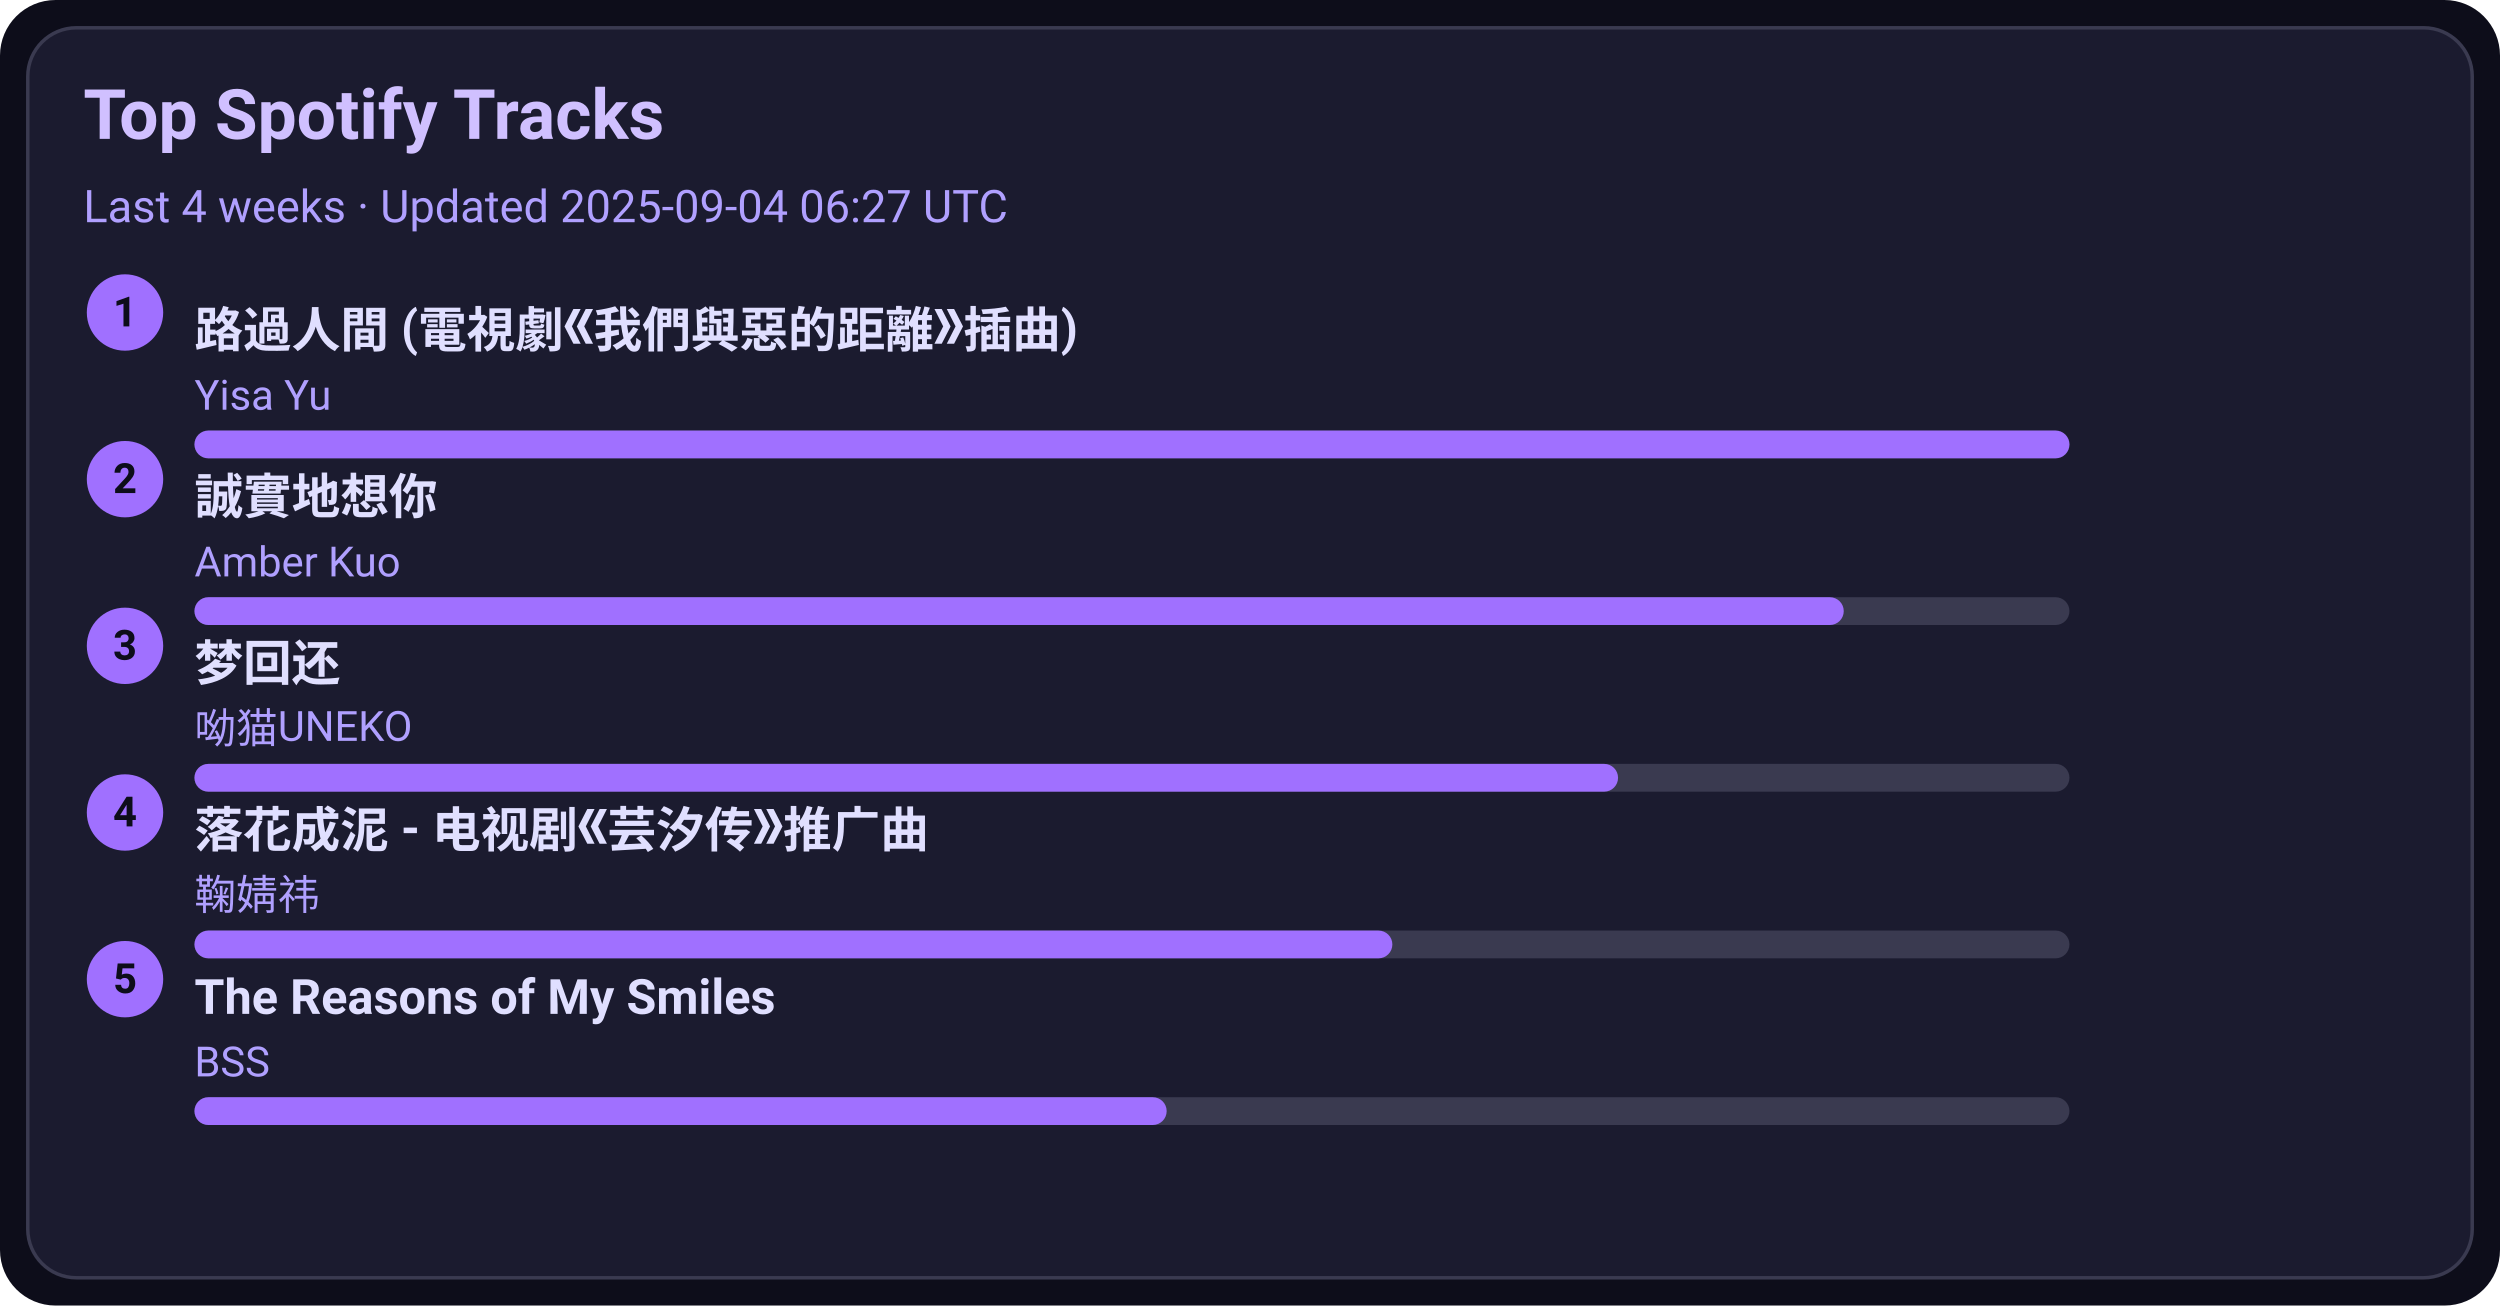
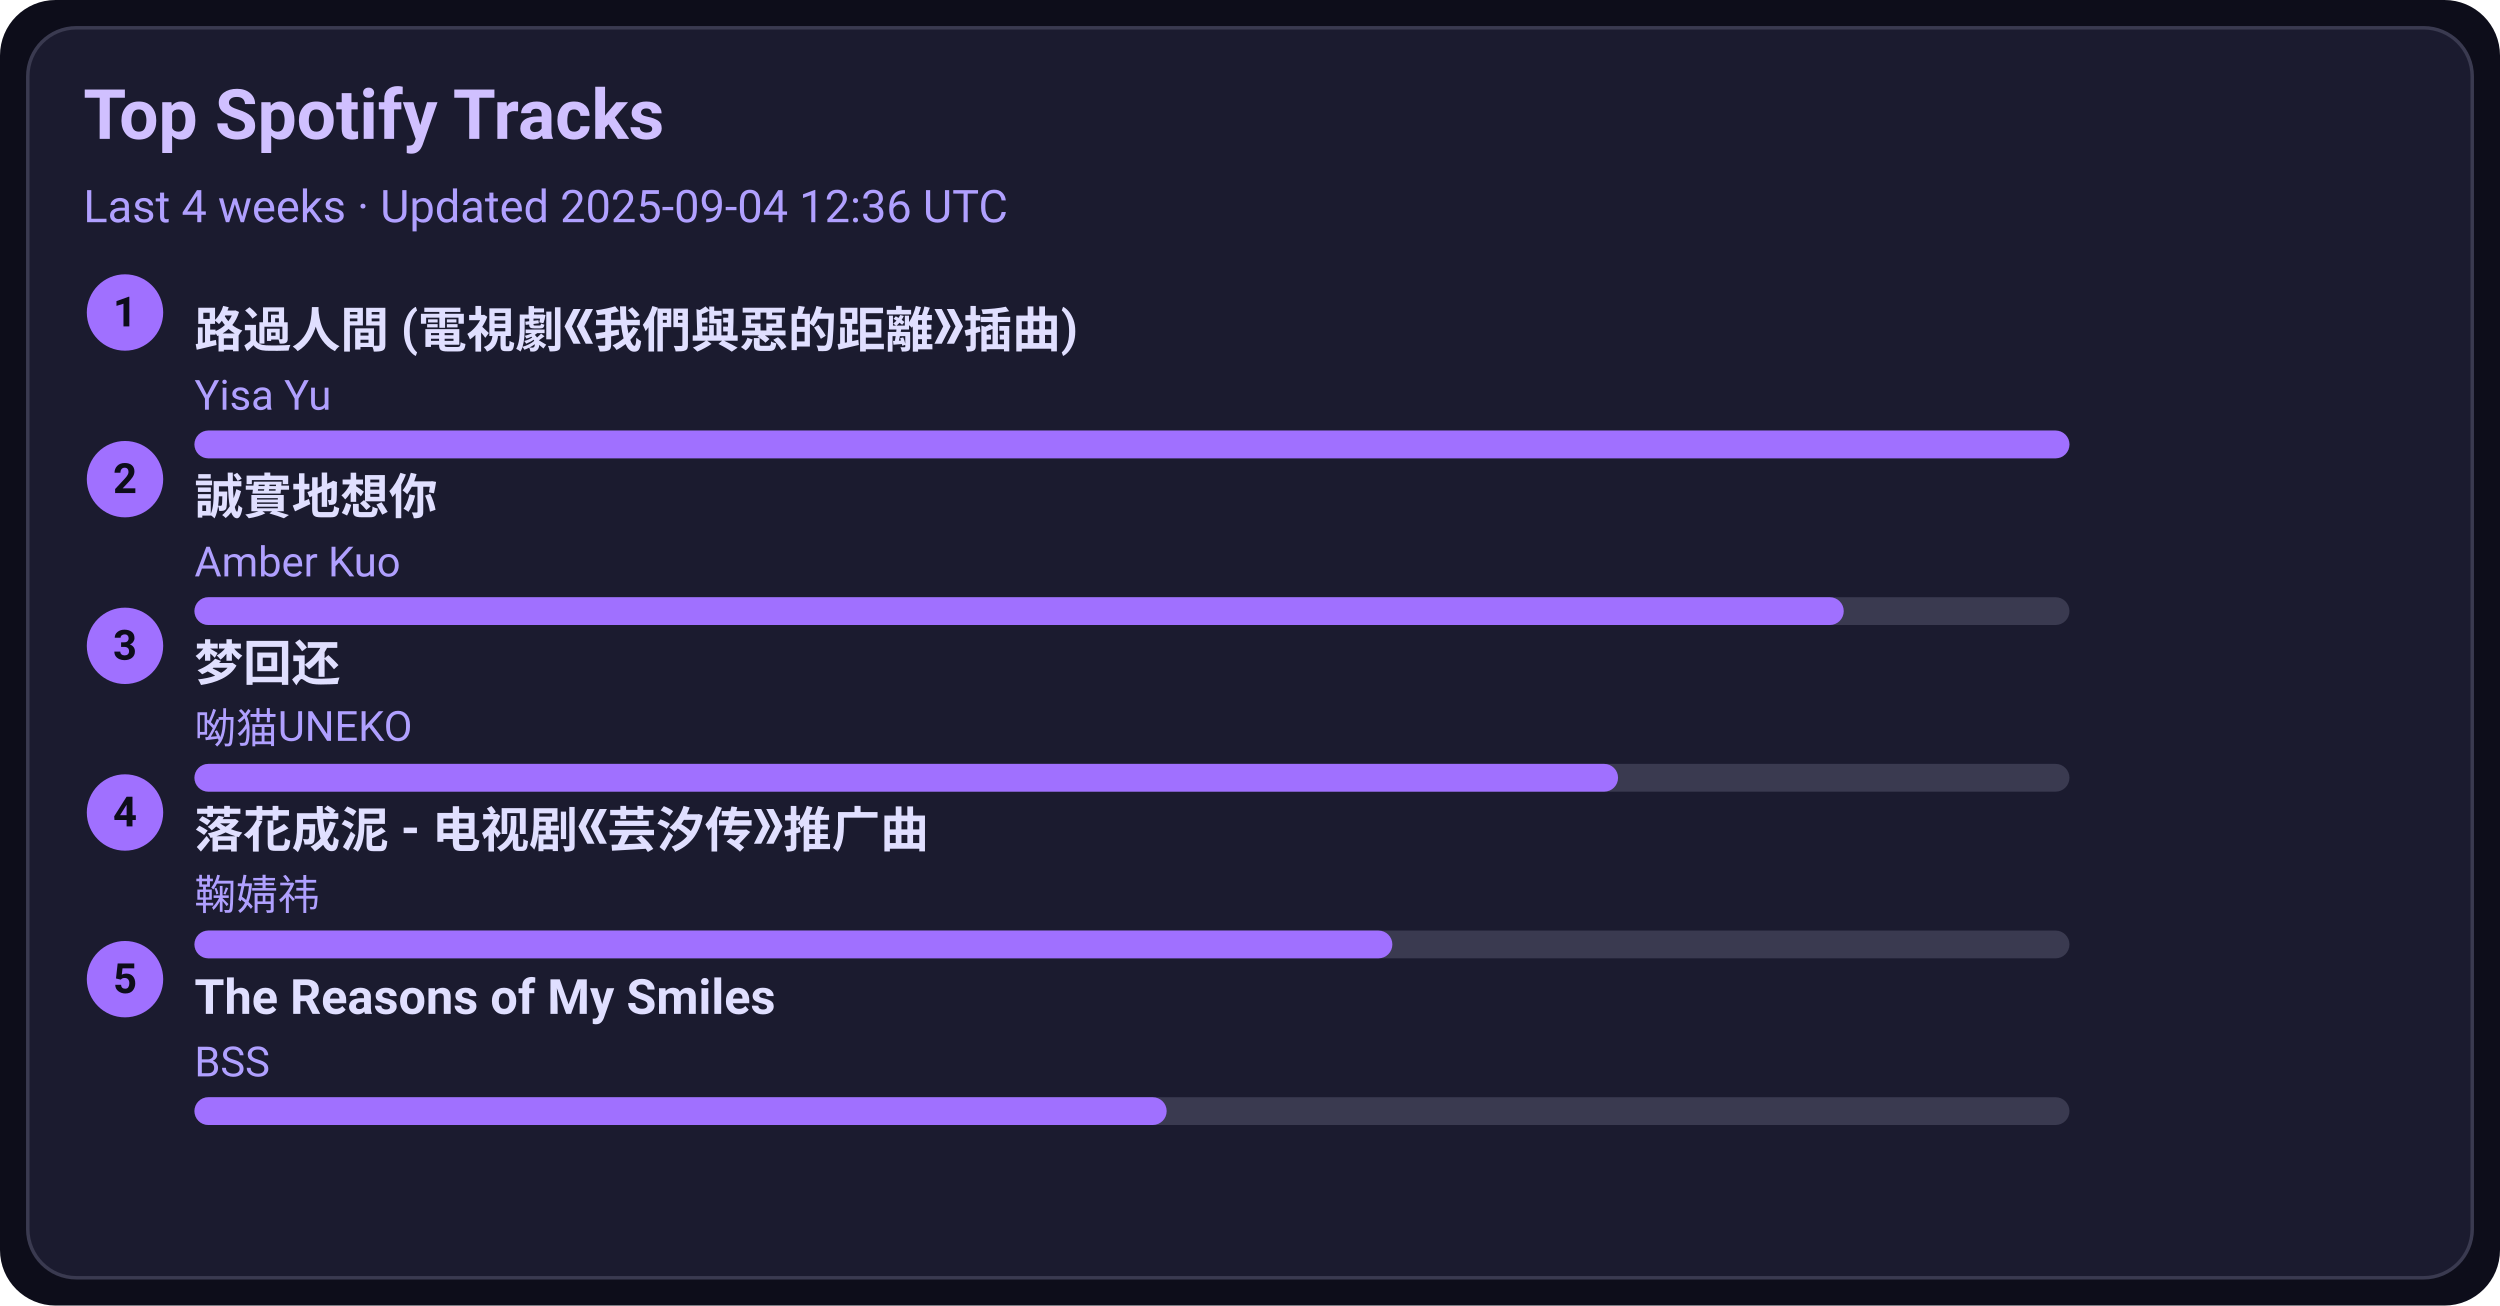
<svg xmlns="http://www.w3.org/2000/svg" width="720" height="376" viewBox="0 0 720 376">
  <style>text{font-family:-apple-system,BlinkMacSystemFont,Segoe UI,Roboto,Ubuntu,Helvetica Neue,Arial,Noto Sans,sans-serif}</style>
  <rect width="720" height="376" rx="16" fill="#0d0d1a" />
  <rect x="8" y="8" width="704" height="360" rx="14" fill="#1b1b2f" stroke="#3a3a50" />
  <text x="24" y="40" font-size="20" fill="#d0c0ff" font-weight="600">Top Spotify Tracks</text>
-   <text x="24" y="64" font-size="13" fill="#b0a0ff">Last 4 weeks · Updated 2025-09-04 06:27 UTC</text>
+   <text x="24" y="64" font-size="13" fill="#b0a0ff">Last 4 weeks · Updated 2025-09-04 12:36 UTC</text>
  <circle cx="36" cy="90" r="11" fill="#a070ff" />
  <text x="36" y="94" text-anchor="middle" font-size="12" fill="#0d0d1a" font-weight="700">1</text>
  <a href="https://open.spotify.com/track/1ZSleGniKMWNrWvK5cGALO" target="_blank" rel="noopener noreferrer">
    <text x="56" y="100" font-size="14" fill="#e0dfff" font-weight="600">路過人間 (電視劇《我們與惡的距離》插曲)</text>
  </a>
  <text x="56" y="118" font-size="12" fill="#b0a0ff">Yisa Yu</text>
  <rect x="56" y="124" width="540" height="8" rx="4" fill="#3a3a50" />
  <rect x="56" y="124" width="540" height="8" rx="4" fill="#a070ff" />
  <circle cx="36" cy="138" r="11" fill="#a070ff" />
  <text x="36" y="142" text-anchor="middle" font-size="12" fill="#0d0d1a" font-weight="700">2</text>
  <a href="https://open.spotify.com/track/1SPZzj8QzOwZoAGKXMGLGJ" target="_blank" rel="noopener noreferrer">
    <text x="56" y="148" font-size="14" fill="#e0dfff" font-weight="600">誠實地想你</text>
  </a>
  <text x="56" y="166" font-size="12" fill="#b0a0ff">Amber Kuo</text>
  <rect x="56" y="172" width="540" height="8" rx="4" fill="#3a3a50" />
  <rect x="56" y="172" width="475" height="8" rx="4" fill="#a070ff" />
  <circle cx="36" cy="186" r="11" fill="#a070ff" />
  <text x="36" y="190" text-anchor="middle" font-size="12" fill="#0d0d1a" font-weight="700">3</text>
  <a href="https://open.spotify.com/track/6jTK3YxlFysC8g0Ye9tbPK" target="_blank" rel="noopener noreferrer">
    <text x="56" y="196" font-size="14" fill="#e0dfff" font-weight="600">梦回还</text>
  </a>
  <text x="56" y="214" font-size="12" fill="#b0a0ff">呦猫UNEKO</text>
  <rect x="56" y="220" width="540" height="8" rx="4" fill="#3a3a50" />
  <rect x="56" y="220" width="410" height="8" rx="4" fill="#a070ff" />
  <circle cx="36" cy="234" r="11" fill="#a070ff" />
  <text x="36" y="238" text-anchor="middle" font-size="12" fill="#0d0d1a" font-weight="700">4</text>
  <a href="https://open.spotify.com/track/3kOZsJz3crGIWWHeoCNa0O" target="_blank" rel="noopener noreferrer">
    <text x="56" y="244" font-size="14" fill="#e0dfff" font-weight="600">落花成泥 - 电视剧《芸汐传》推广曲</text>
  </a>
  <text x="56" y="262" font-size="12" fill="#b0a0ff">鞠婧祎</text>
  <rect x="56" y="268" width="540" height="8" rx="4" fill="#3a3a50" />
  <rect x="56" y="268" width="345" height="8" rx="4" fill="#a070ff" />
  <circle cx="36" cy="282" r="11" fill="#a070ff" />
  <text x="36" y="286" text-anchor="middle" font-size="12" fill="#0d0d1a" font-weight="700">5</text>
  <a href="https://open.spotify.com/track/1amowbJ9HHFFSFdg2ubM7G" target="_blank" rel="noopener noreferrer">
    <text x="56" y="292" font-size="14" fill="#e0dfff" font-weight="600">The Reasons of My Smiles</text>
  </a>
  <text x="56" y="310" font-size="12" fill="#b0a0ff">BSS</text>
  <rect x="56" y="316" width="540" height="8" rx="4" fill="#3a3a50" />
  <rect x="56" y="316" width="280" height="8" rx="4" fill="#a070ff" />
</svg>
